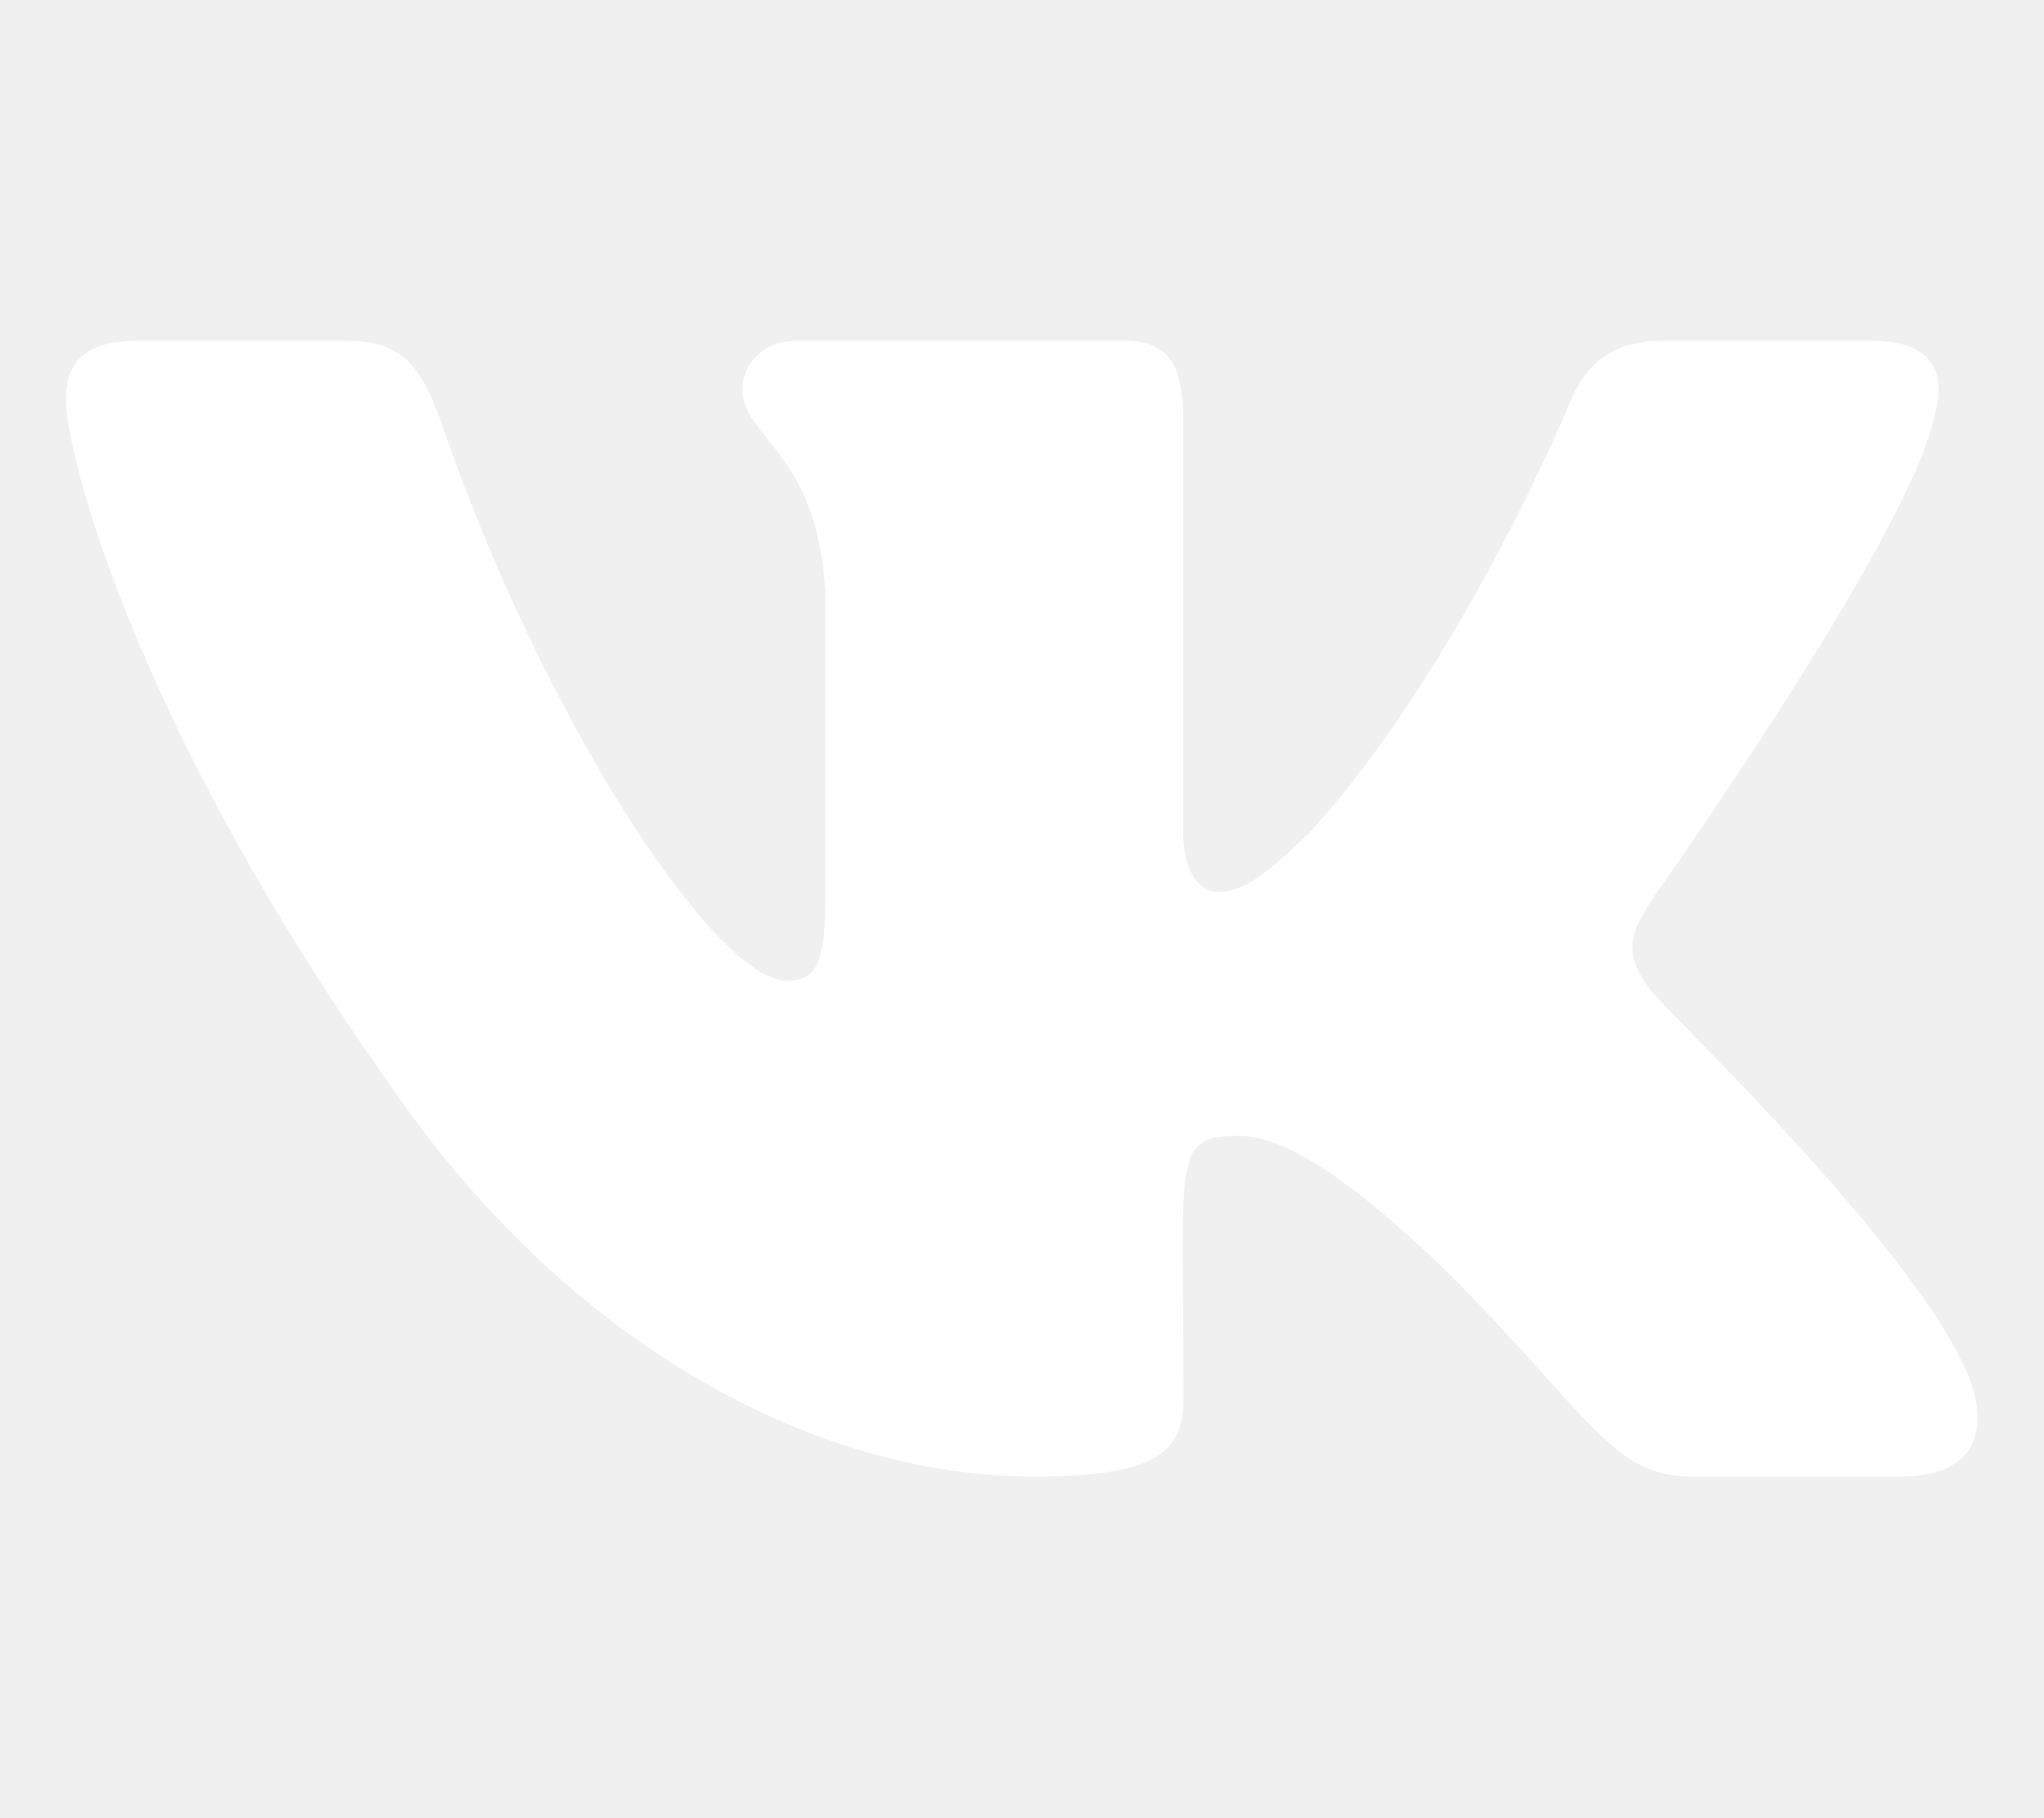
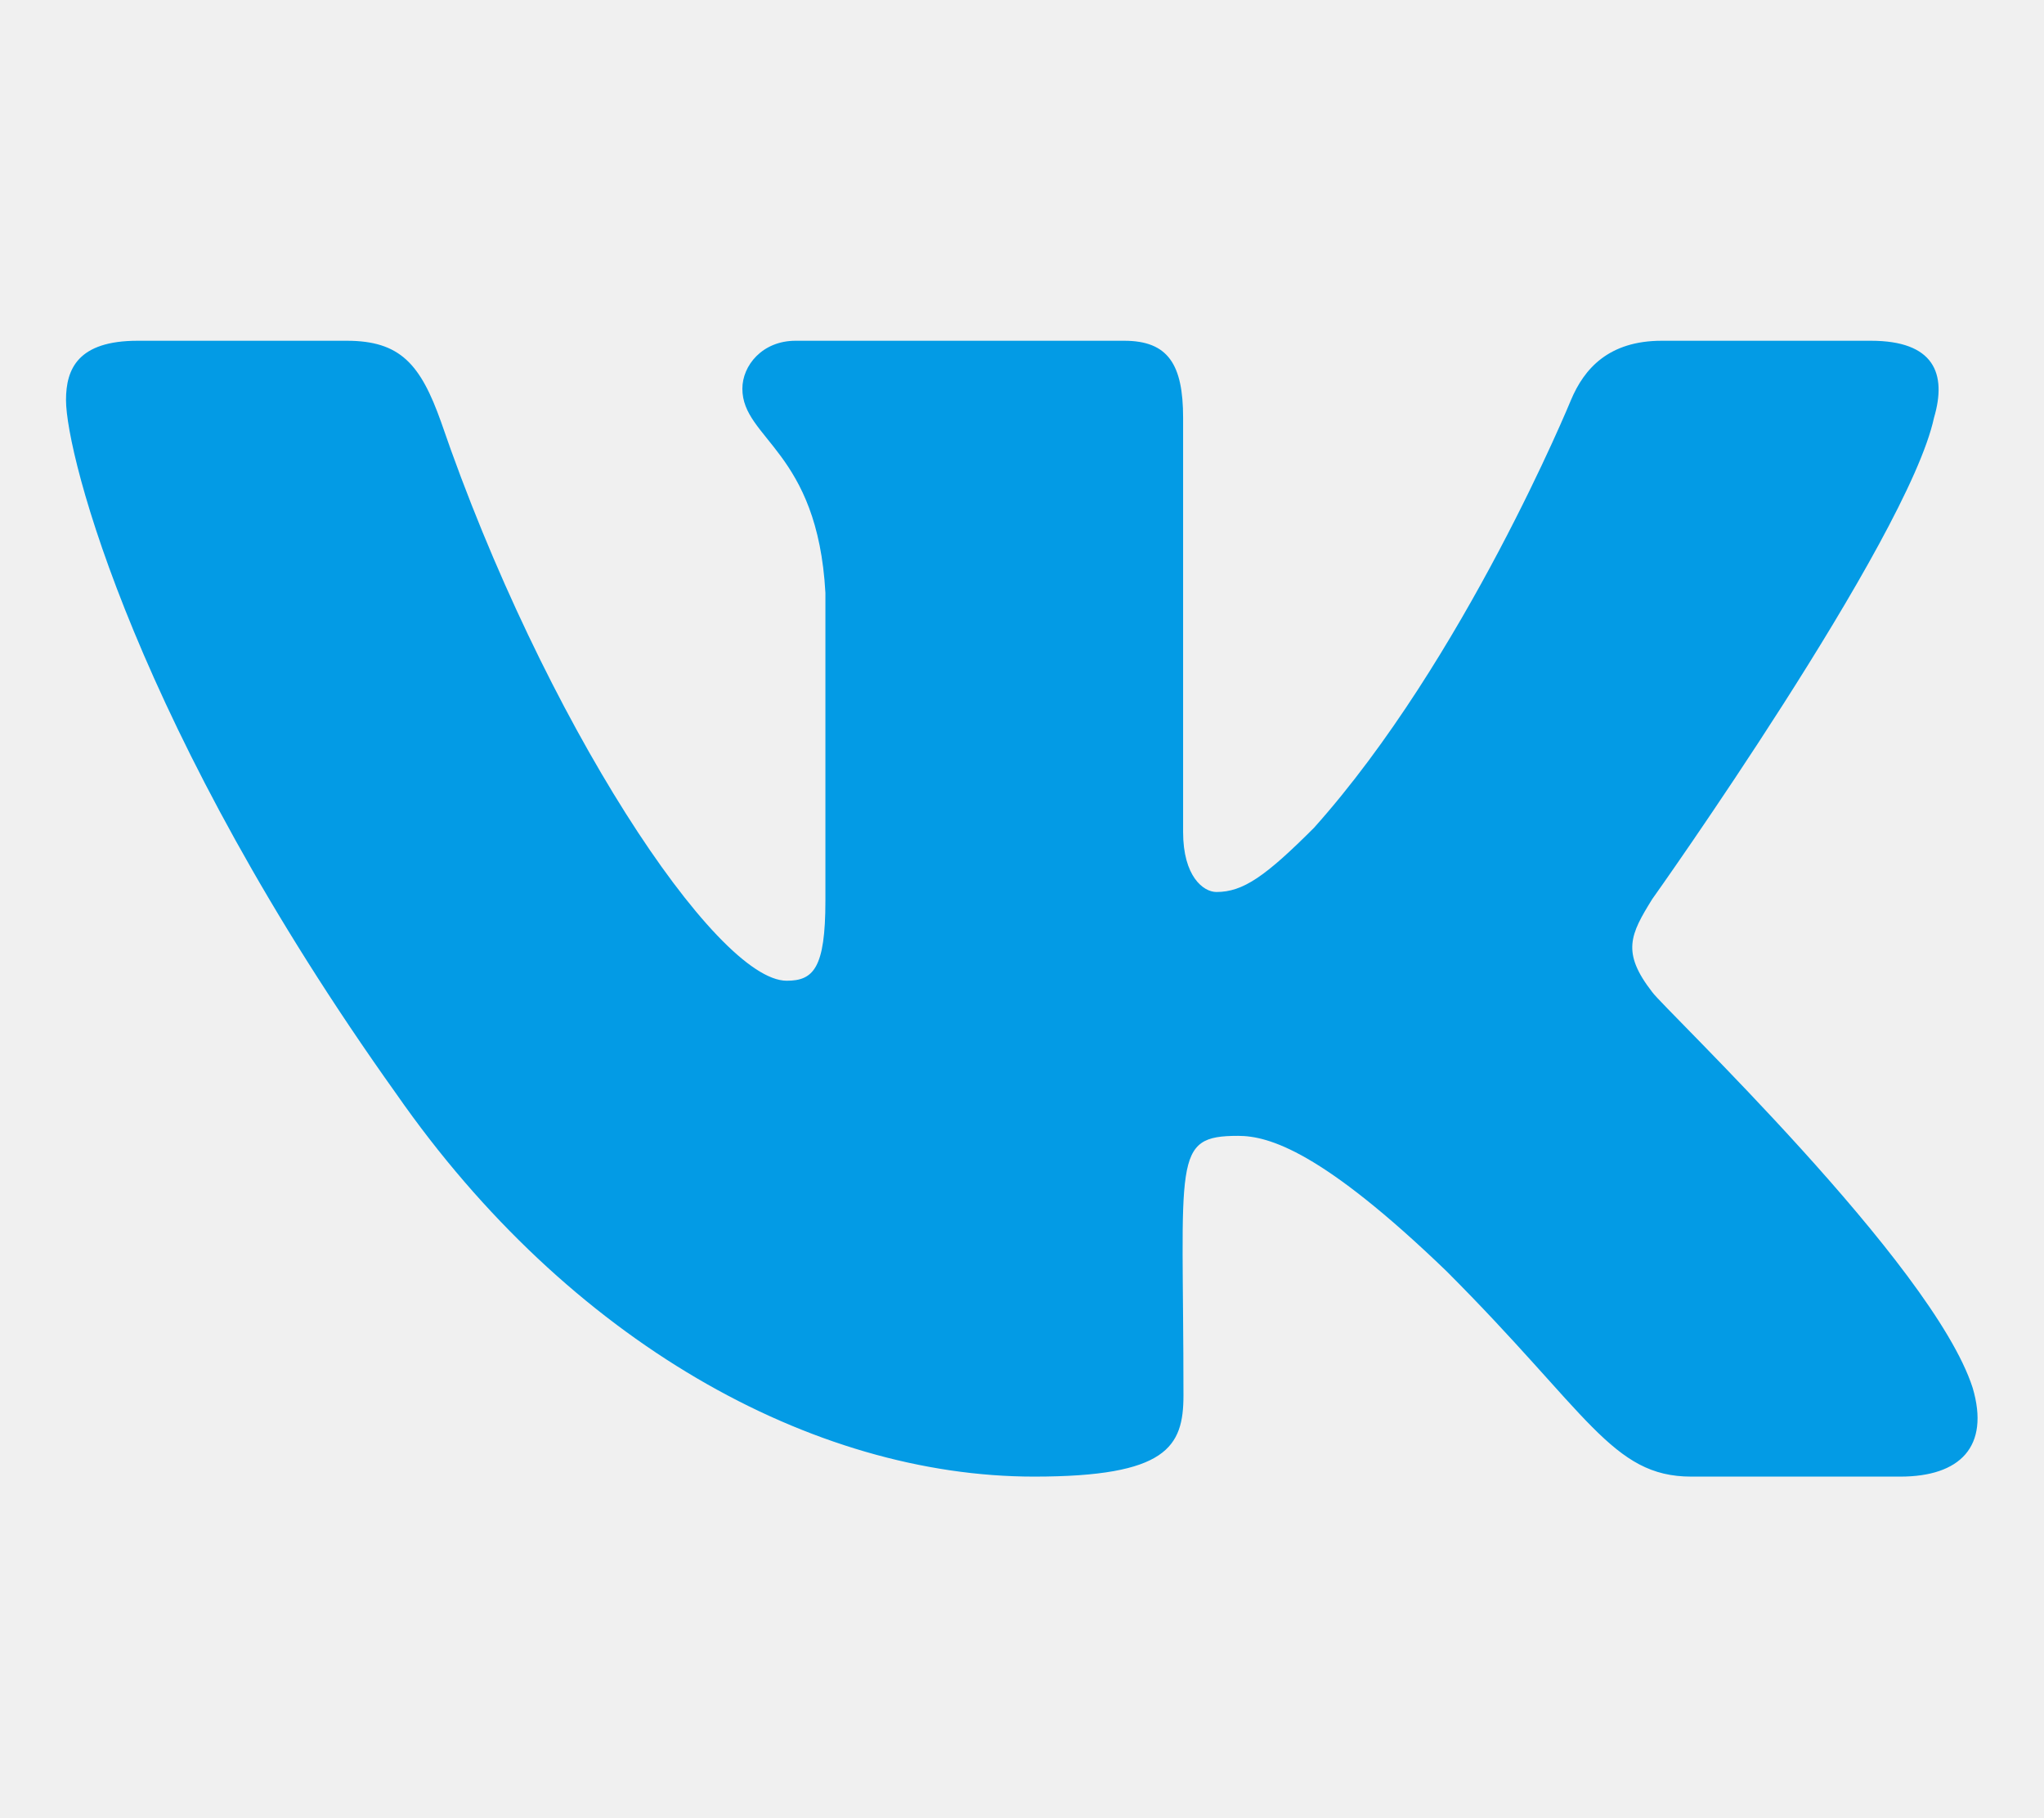
- <svg xmlns="http://www.w3.org/2000/svg" aria-hidden="true" focusable="false" data-prefix="fab" data-icon="vk" class="svg-inline--fa fa-vk fa-w-18" role="img" viewBox="0 0 576 512">
-   <path fill="#ffffff" d="M545 117.7c3.7-12.5 0-21.7-17.8-21.7h-58.9c-15 0-21.9 7.9-25.6 16.7 0 0-30 73.1-72.4 120.5-13.7 13.7-20 18.1-27.5 18.1-3.7 0-9.4-4.4-9.4-16.9V117.7c0-15-4.2-21.7-16.6-21.7h-92.6c-9.4 0-15 7-15 13.5 0 14.2 21.2 17.5 23.4 57.5v86.8c0 19-3.4 22.5-10.9 22.5-20 0-68.6-73.4-97.4-157.4-5.8-16.3-11.5-22.9-26.6-22.9H38.8c-16.8 0-20.2 7.9-20.2 16.7 0 15.6 20 93.1 93.1 195.5C160.4 378.1 229 416 291.4 416c37.5 0 42.1-8.4 42.1-22.9 0-66.8-3.4-73.1 15.4-73.1 8.7 0 23.7 4.4 58.7 38.1 40 40 46.6 57.9 69 57.9h58.9c16.8 0 25.3-8.4 20.4-25-11.2-34.9-86.9-106.7-90.3-111.5-8.7-11.2-6.2-16.2 0-26.2.1-.1 72-101.3 79.4-135.6z" />
+ <svg xmlns="http://www.w3.org/2000/svg" role="img" viewBox="0 0 576 512">
+   <path fill="#039be5" d="M545 117.7c3.7-12.5 0-21.7-17.8-21.7h-58.9c-15 0-21.9 7.9-25.6 16.7 0 0-30 73.1-72.4 120.5-13.7 13.7-20 18.1-27.5 18.1-3.7 0-9.4-4.4-9.4-16.9V117.7c0-15-4.2-21.7-16.6-21.7h-92.6c-9.4 0-15 7-15 13.5 0 14.2 21.2 17.5 23.4 57.5v86.8c0 19-3.4 22.5-10.9 22.5-20 0-68.6-73.4-97.4-157.4-5.8-16.3-11.5-22.9-26.6-22.9H38.8c-16.8 0-20.2 7.9-20.2 16.7 0 15.6 20 93.1 93.1 195.5C160.4 378.1 229 416 291.4 416c37.5 0 42.1-8.4 42.1-22.9 0-66.8-3.4-73.1 15.4-73.1 8.7 0 23.7 4.4 58.7 38.1 40 40 46.6 57.9 69 57.9h58.9c16.8 0 25.3-8.4 20.4-25-11.2-34.9-86.9-106.7-90.3-111.5-8.7-11.2-6.2-16.2 0-26.2.1-.1 72-101.3 79.4-135.6z" />
</svg>
